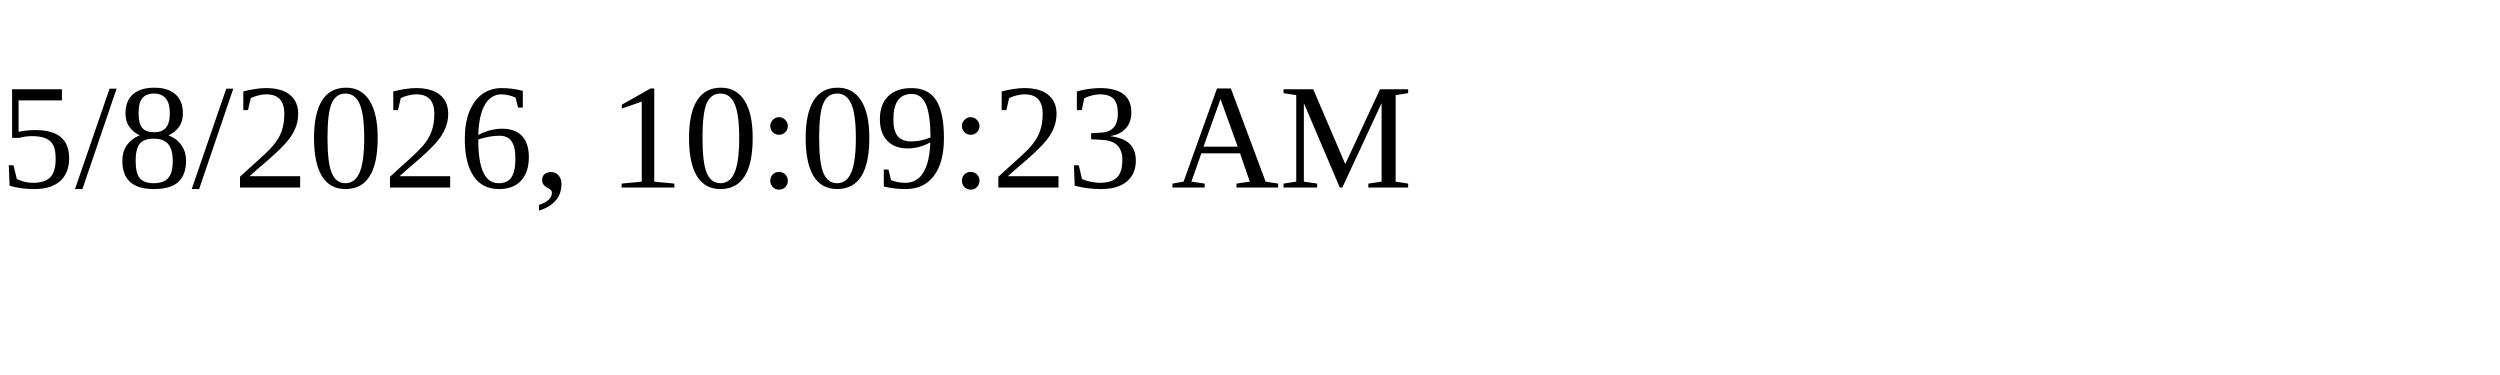
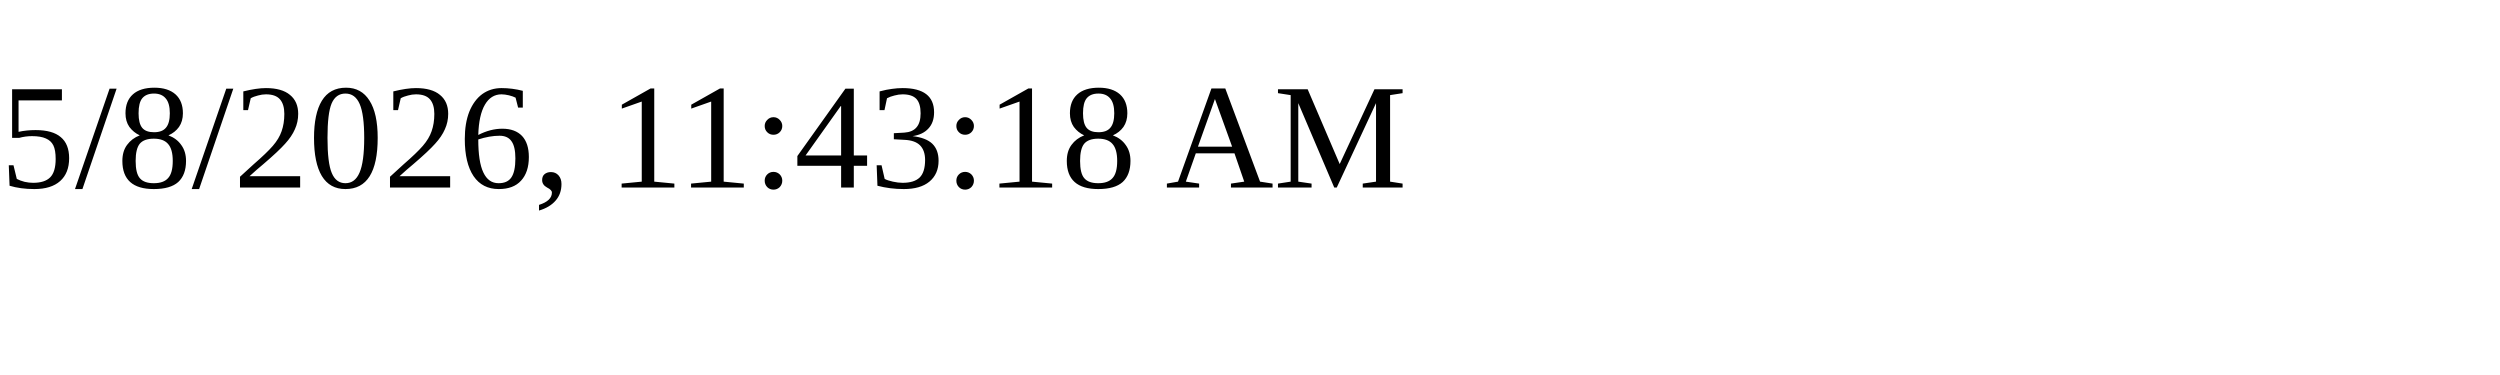
<svg xmlns="http://www.w3.org/2000/svg" height="30" width="200">
-   <text x="0" y="15">5/8/2026, 10:09:23 AM</text>
+   <text x="0" y="15">5/8/2026, 11:43:18 AM</text>
</svg>
